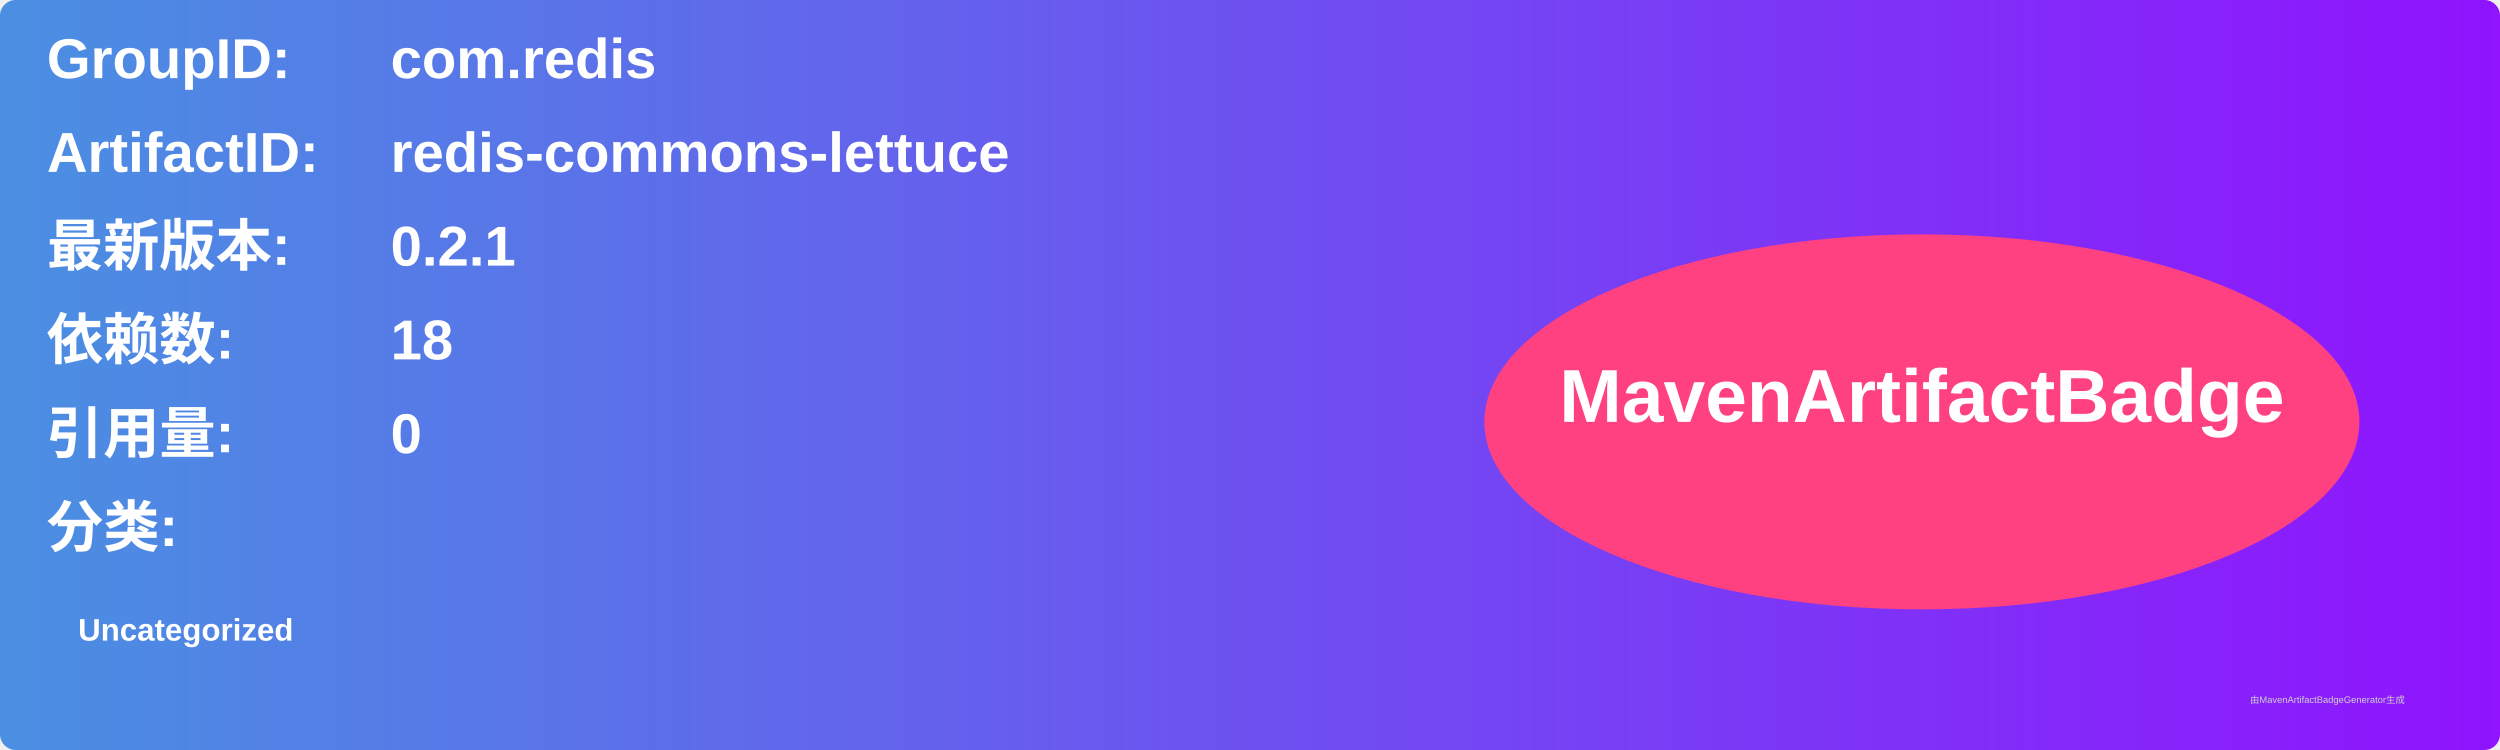
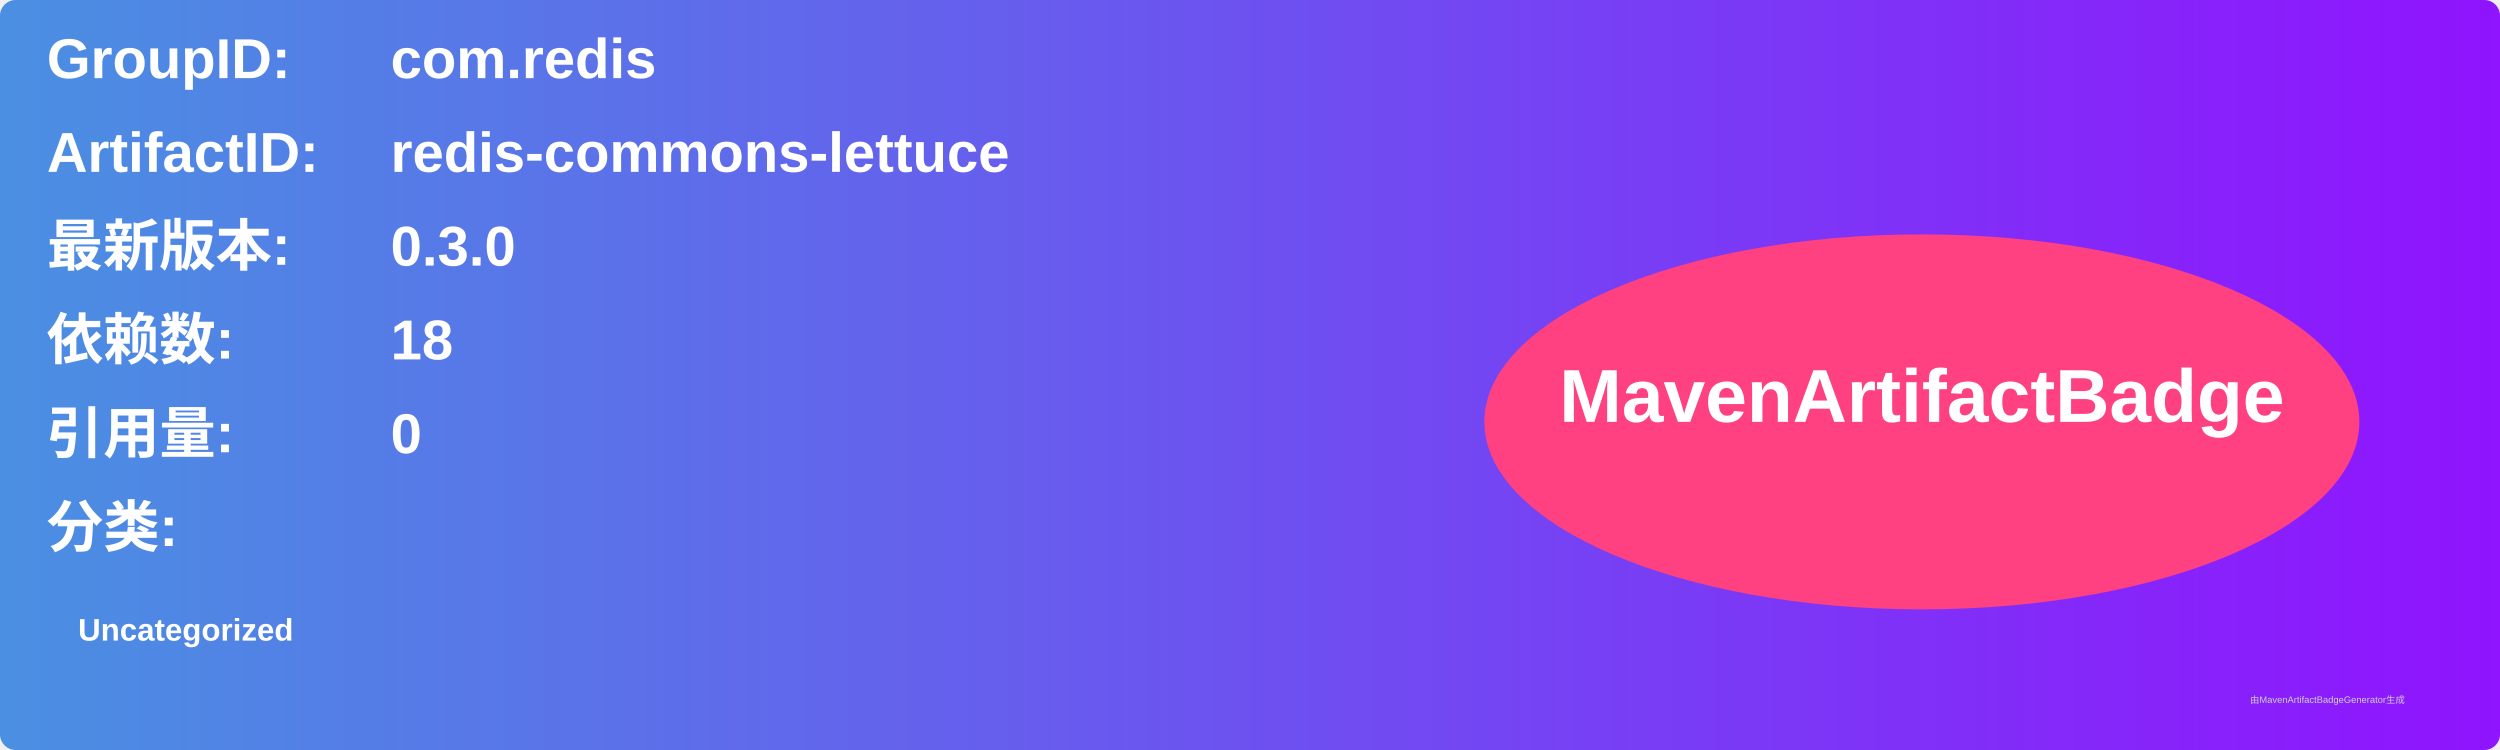
<svg xmlns="http://www.w3.org/2000/svg" width="800" height="240" viewBox="0 0 800 240">
  <linearGradient id="grad" x1="0%" y1="0%" x2="100%" y2="0%">
    <stop offset="0%" stop-color="#4a90e2" />
    <stop offset="100%" stop-color="#9013fe" />
  </linearGradient>
  <rect width="100%" height="100%" rx="5" ry="5" fill="url(#grad)" />
  <g transform="translate(15, 15)">
    <text x="0" y="10" font-family="Arial" font-size="18" fill="white" font-weight="bold" width="260">GroupID:</text>
    <text x="110" y="10" font-family="Arial" font-size="18" fill="white" font-weight="bold" width="460">com.redis</text>
    <text x="0" y="40" font-family="Arial" font-size="18" fill="white" font-weight="bold" width="260">ArtifactID:</text>
    <text x="110" y="40" font-family="Arial" font-size="18" fill="white" font-weight="bold" width="460">redis-commons-lettuce</text>
    <text x="0" y="70" font-family="Arial" font-size="18" fill="white" font-weight="bold">最新版本:</text>
    <text x="110" y="70" font-family="Arial" font-size="18" fill="white" font-weight="bold">
-       <tspan font-weight="bold">0.2.1</tspan>
+       <tspan font-weight="bold">0.3.0</tspan>
    </text>
    <text x="0" y="100" font-family="Arial" font-size="18" fill="white" font-weight="bold">依赖数: </text>
    <text x="110" y="100" font-family="Arial" font-size="18" fill="white">
      <tspan font-weight="bold">18</tspan>
    </text>
    <text x="0" y="130" font-family="Arial" font-size="18" fill="white" font-weight="bold">引用量: </text>
    <text x="110" y="130" font-family="Arial" font-size="18" fill="white">
      <tspan font-weight="bold">0</tspan>
    </text>
    <text x="0" y="160" font-family="Arial" font-size="18" fill="white" font-weight="bold">分类:</text>
    <text x="10" y="190" font-family="Arial" font-size="10" fill="white">
      <tspan font-weight="bold">Uncategorized</tspan>
    </text>
    <ellipse cx="600" cy="120" rx="140" ry="60" fill="#ff4081" />
    <text x="600" y="120" text-anchor="middle" font-family="Arial" font-size="24" fill="white" font-weight="bold">MavenArtifactBadge</text>
  </g>
  <text x="720" y="225" font-family="Arial" font-size="3" fill="#d0d0d0">由MavenArtifactBadgeGenerator生成</text>
</svg>
